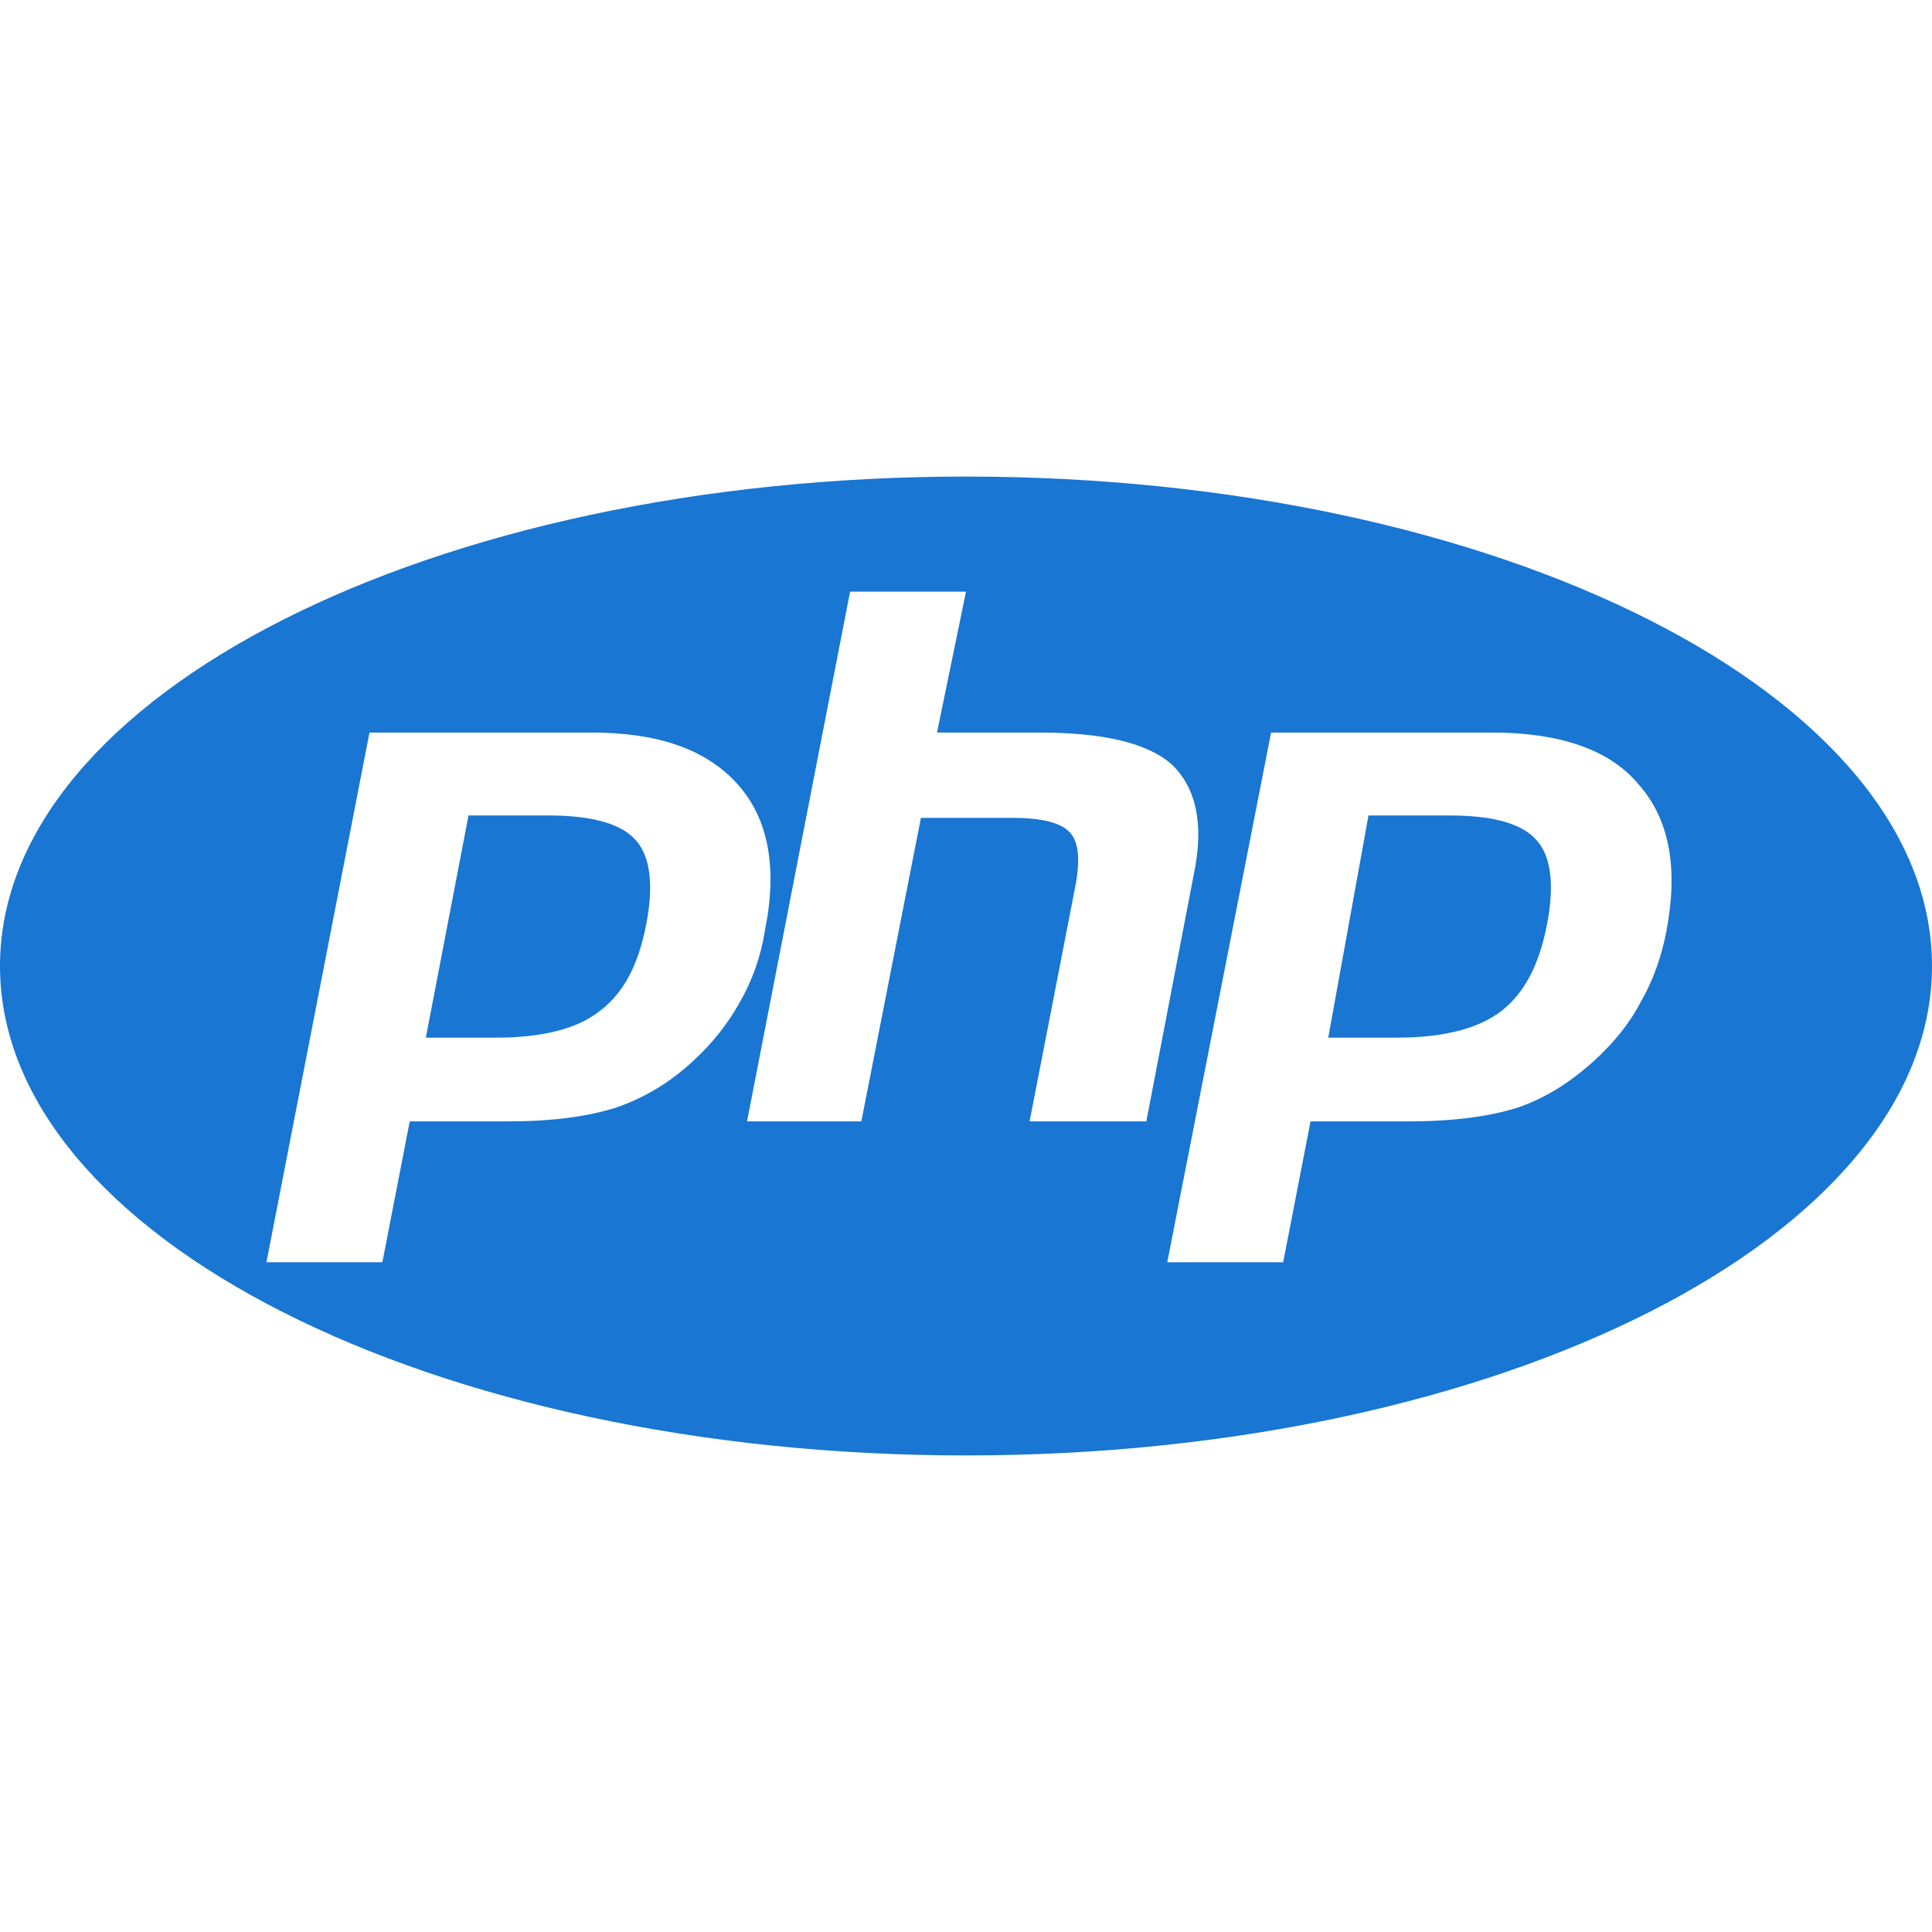
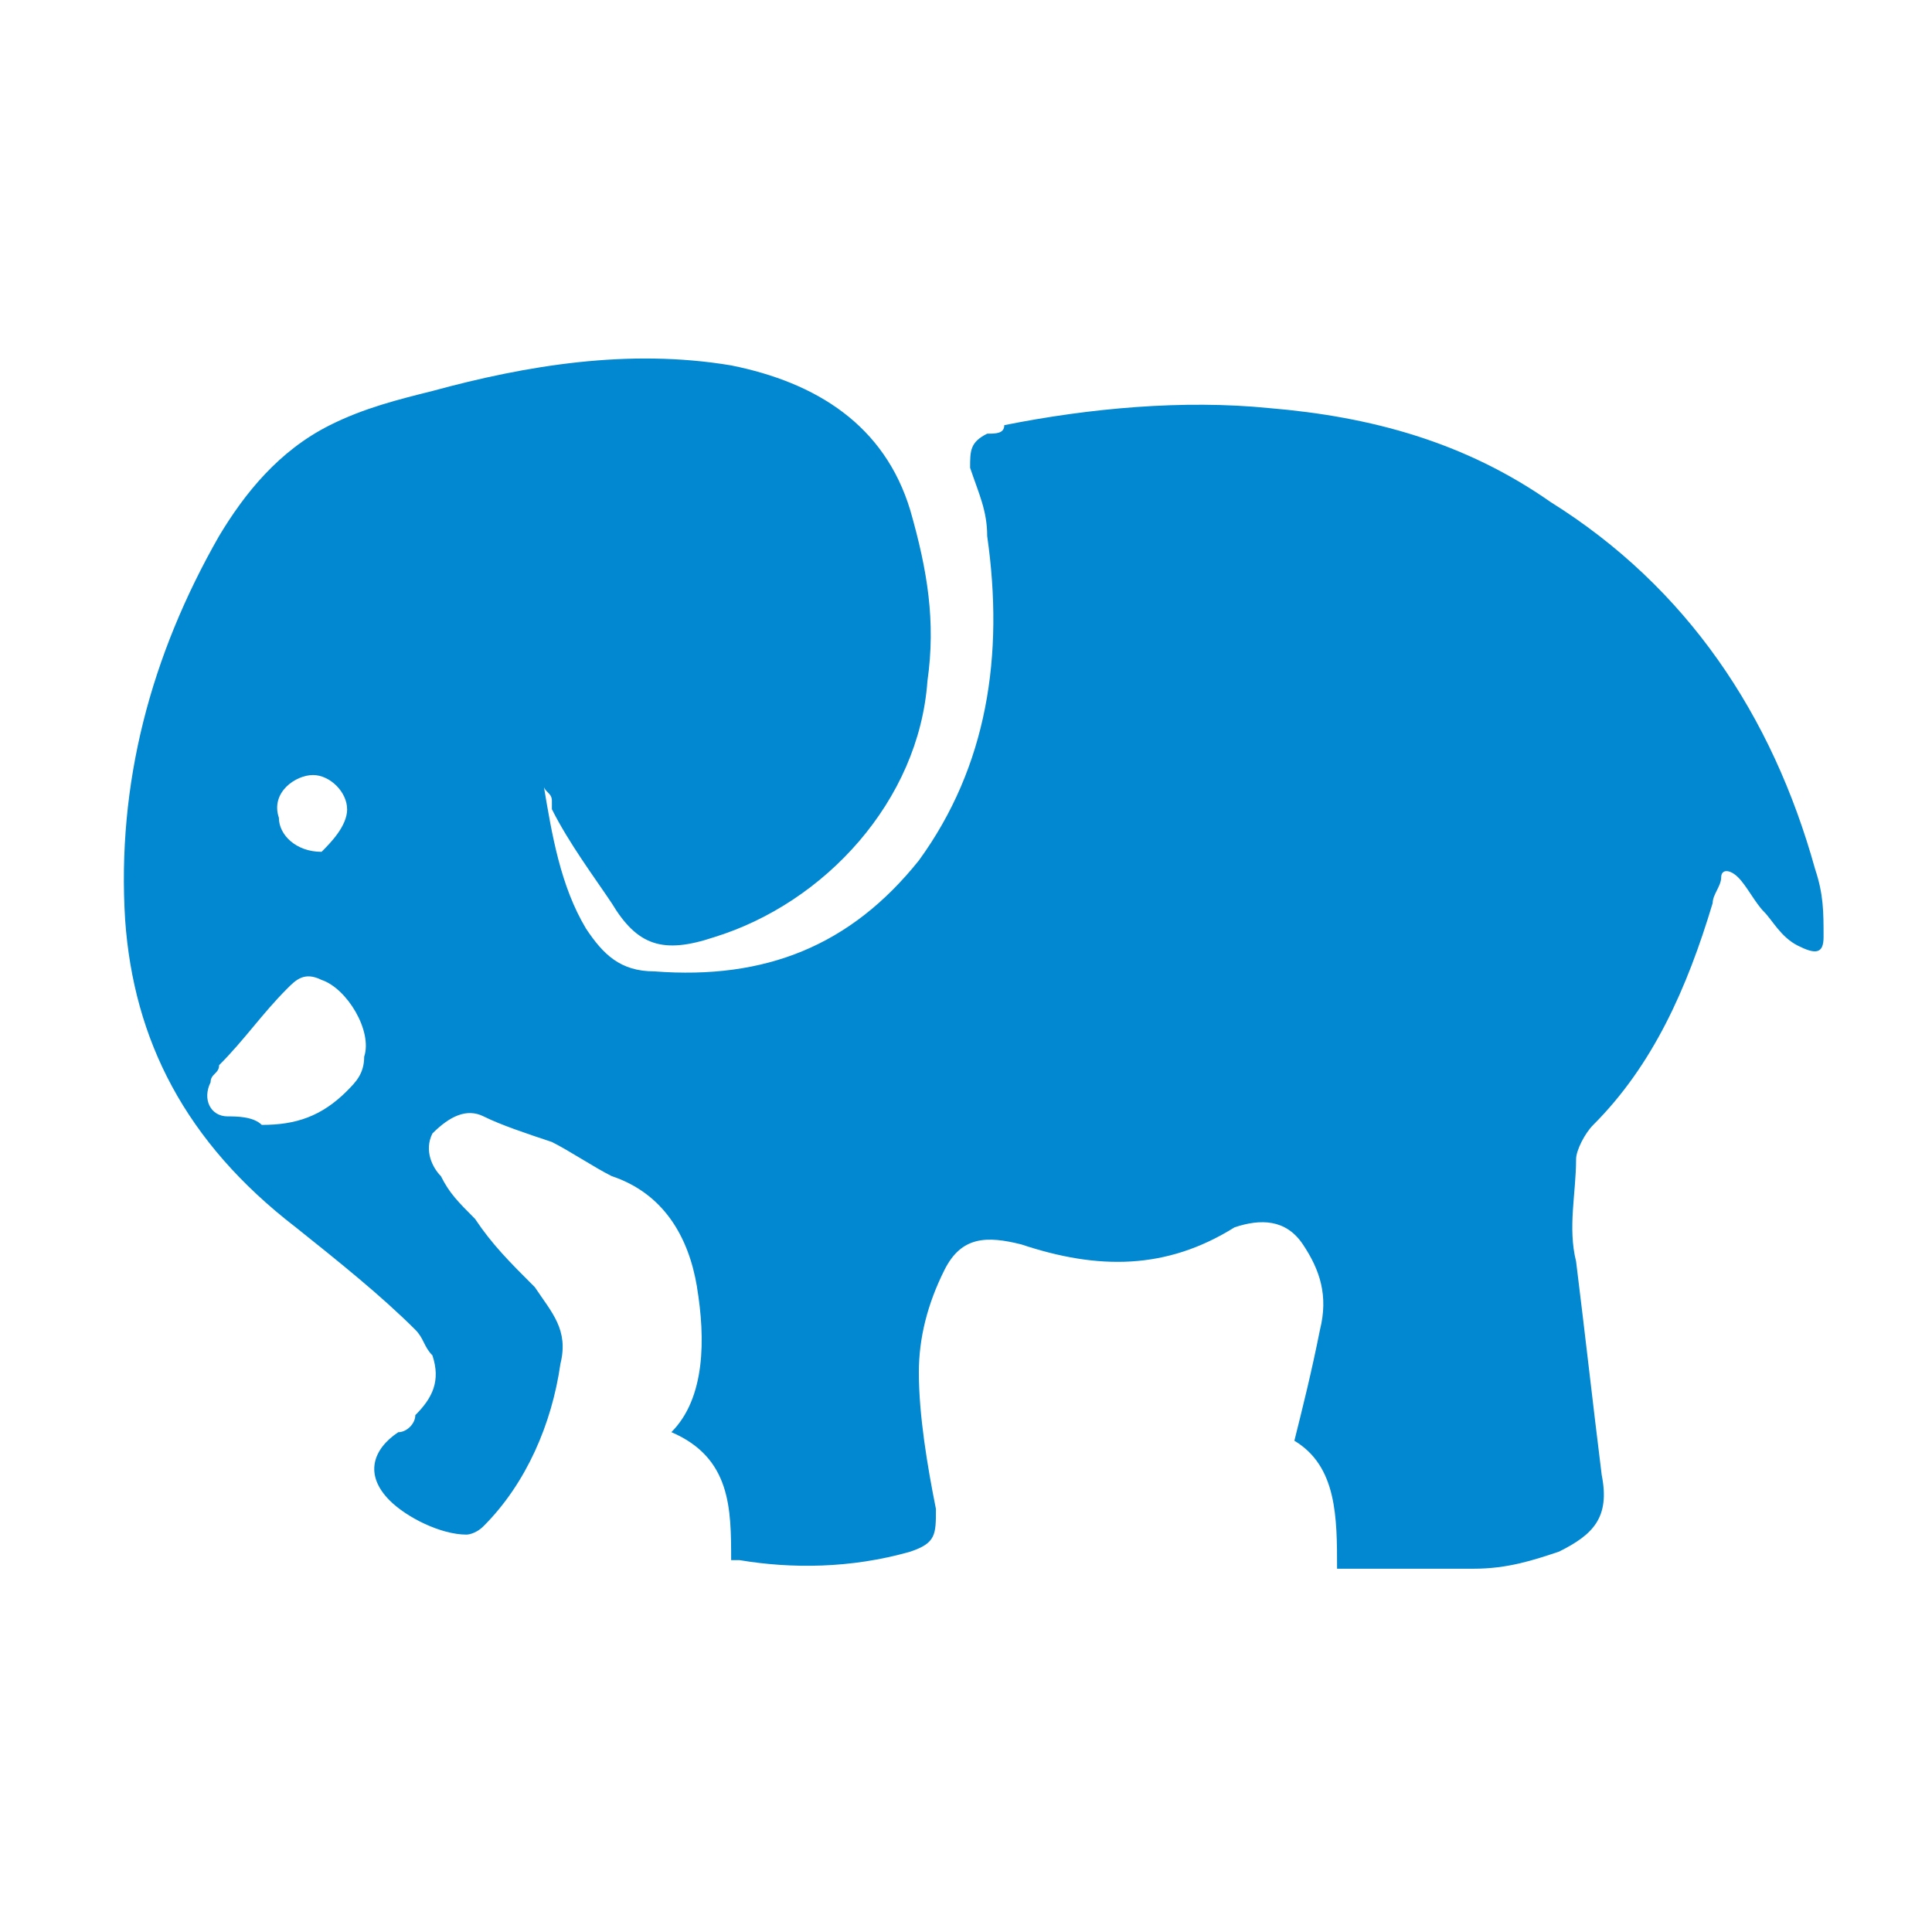
- <svg xmlns="http://www.w3.org/2000/svg" version="1.1" width="24" height="24" viewBox="0 0 24 24" id="svg2">
-   <defs id="defs8" />
-   <path d="M12,18.08C5.37,18.08 0,15.36 0,12C0,8.64 5.37,5.92 12,5.92C18.63,5.92 24,8.64 24,12C24,15.36 18.63,18.08 12,18.08M6.81,10.13C7.35,10.13 7.72,10.23 7.9,10.44C8.08,10.64 8.12,11 8.03,11.47C7.93,12 7.74,12.34 7.45,12.56C7.17,12.78 6.74,12.89 6.16,12.89H5.29L5.82,10.13H6.81M3.31,15.68H4.75L5.09,13.93H6.32C6.86,13.93 7.3,13.87 7.65,13.76C8,13.64 8.32,13.45 8.61,13.18C8.85,12.96 9.04,12.72 9.19,12.45C9.34,12.19 9.45,11.89 9.5,11.57C9.66,10.79 9.55,10.18 9.17,9.75C8.78,9.31 8.18,9.1 7.35,9.1H4.59L3.31,15.68M10.56,7.35L9.28,13.93H10.7L11.44,10.16H12.58C12.94,10.16 13.18,10.22 13.29,10.34C13.4,10.46 13.42,10.68 13.36,11L12.79,13.93H14.24L14.83,10.86C14.96,10.24 14.86,9.79 14.56,9.5C14.26,9.23 13.71,9.1 12.91,9.1H11.64L12,7.35H10.56M18,10.13C18.55,10.13 18.91,10.23 19.09,10.44C19.27,10.64 19.31,11 19.22,11.47C19.12,12 18.93,12.34 18.65,12.56C18.36,12.78 17.93,12.89 17.35,12.89H16.5L17,10.13H18M14.5,15.68H15.94L16.28,13.93H17.5C18.05,13.93 18.5,13.87 18.85,13.76C19.2,13.64 19.5,13.45 19.8,13.18C20.04,12.96 20.24,12.72 20.38,12.45C20.53,12.19 20.64,11.89 20.7,11.57C20.85,10.79 20.74,10.18 20.36,9.75C20,9.31 19.37,9.1 18.54,9.1H15.79L14.5,15.68Z" id="path4" style="fill:#1976d2;fill-opacity:1" />
+ <svg xmlns="http://www.w3.org/2000/svg" version="1.1" viewBox="0 0 32 32">
+   <path d="m11.545 21.318c-0.141-0.848-0.565-1.555-1.414-1.838-0.283-0.141-0.707-0.424-0.99-0.565-0.424-0.141-0.848-0.283-1.131-0.424s-0.565 0-0.848 0.283c-0.141 0.283 0 0.565 0.141 0.707 0.141 0.283 0.283 0.424 0.565 0.707 0.283 0.424 0.565 0.707 0.99 1.131 0.283 0.424 0.565 0.707 0.424 1.272-0.141 0.99-0.565 1.979-1.272 2.686-0.141 0.141-0.283 0.141-0.283 0.141-0.424 0-0.99-0.283-1.272-0.565-0.424-0.424-0.283-0.848 0.141-1.131 0.141 0 0.283-0.141 0.283-0.283 0.283-0.283 0.424-0.565 0.283-0.99-0.141-0.141-0.141-0.283-0.283-0.424-0.565-0.565-1.272-1.131-1.979-1.696-1.838-1.414-2.686-3.11-2.827-5.089-0.141-2.262 0.424-4.382 1.555-6.361 0.424-0.707 0.99-1.414 1.838-1.838 0.565-0.283 1.131-0.424 1.696-0.565 1.555-0.424 3.251-0.707 4.947-0.424 1.414 0.283 2.544 0.99 2.969 2.403 0.283 0.99 0.424 1.838 0.283 2.827-0.141 1.979-1.696 3.675-3.534 4.241-0.848 0.283-1.272 0.141-1.696-0.565-0.283-0.424-0.707-0.99-0.99-1.555v-0.141c0-0.141-0.141-0.141-0.141-0.283 0.141 0.848 0.283 1.696 0.707 2.403 0.283 0.424 0.565 0.707 1.131 0.707 1.838 0.141 3.251-0.424 4.382-1.838 1.131-1.555 1.414-3.393 1.131-5.372 0-0.424-0.141-0.707-0.283-1.131 0-0.283 0-0.424 0.283-0.565 0.141 0 0.283 0 0.283-0.141 1.414-0.283 2.969-0.424 4.382-0.283 1.696 0.141 3.251 0.565 4.665 1.555 2.262 1.414 3.675 3.534 4.382 6.078 0.141 0.424 0.141 0.707 0.141 1.131 0 0.283-0.141 0.283-0.424 0.141-0.283-0.141-0.424-0.424-0.565-0.565-0.141-0.141-0.283-0.424-0.424-0.565-0.141-0.141-0.283-0.141-0.283 0 0 0.141-0.141 0.283-0.141 0.424-0.424 1.414-0.99 2.686-1.979 3.675-0.141 0.141-0.283 0.424-0.283 0.565 0 0.565-0.141 1.131 0 1.696 0.141 1.131 0.283 2.403 0.424 3.534 0.141 0.707-0.141 0.99-0.707 1.272-0.424 0.141-0.848 0.283-1.414 0.283h-2.262c0-0.848 0-1.696-0.707-2.12 0.141-0.565 0.283-1.131 0.424-1.838 0.141-0.565 0-0.99-0.283-1.414-0.283-0.424-0.707-0.424-1.131-0.283-1.131 0.707-2.262 0.707-3.534 0.283-0.565-0.141-0.99-0.141-1.272 0.424-0.283 0.565-0.424 1.131-0.424 1.696 0 0.707 0.141 1.555 0.283 2.262 0 0.424 0 0.565-0.424 0.707-0.99 0.283-1.979 0.283-2.827 0.141h-0.141c0-0.848 0-1.696-0.99-2.12 0.565-0.565 0.565-1.555 0.424-2.403zm-5.796-3.251c0.141-0.141 0.283-0.283 0.283-0.565 0.141-0.424-0.283-1.131-0.707-1.272-0.283-0.141-0.424 0-0.565 0.141-0.424 0.424-0.707 0.848-1.131 1.272 0 0.141-0.141 0.141-0.141 0.283-0.141 0.283 0 0.565 0.283 0.565 0.141 0 0.424 0 0.565 0.141 0.565 0 0.99-0.141 1.414-0.565zm0-4.665c0-0.283-0.283-0.565-0.565-0.565-0.283 0-0.707 0.283-0.565 0.707 0 0.283 0.283 0.565 0.707 0.565 0.141-0.141 0.424-0.424 0.424-0.707z" fill="#0288d1" stroke-width="1.414" />
</svg>
